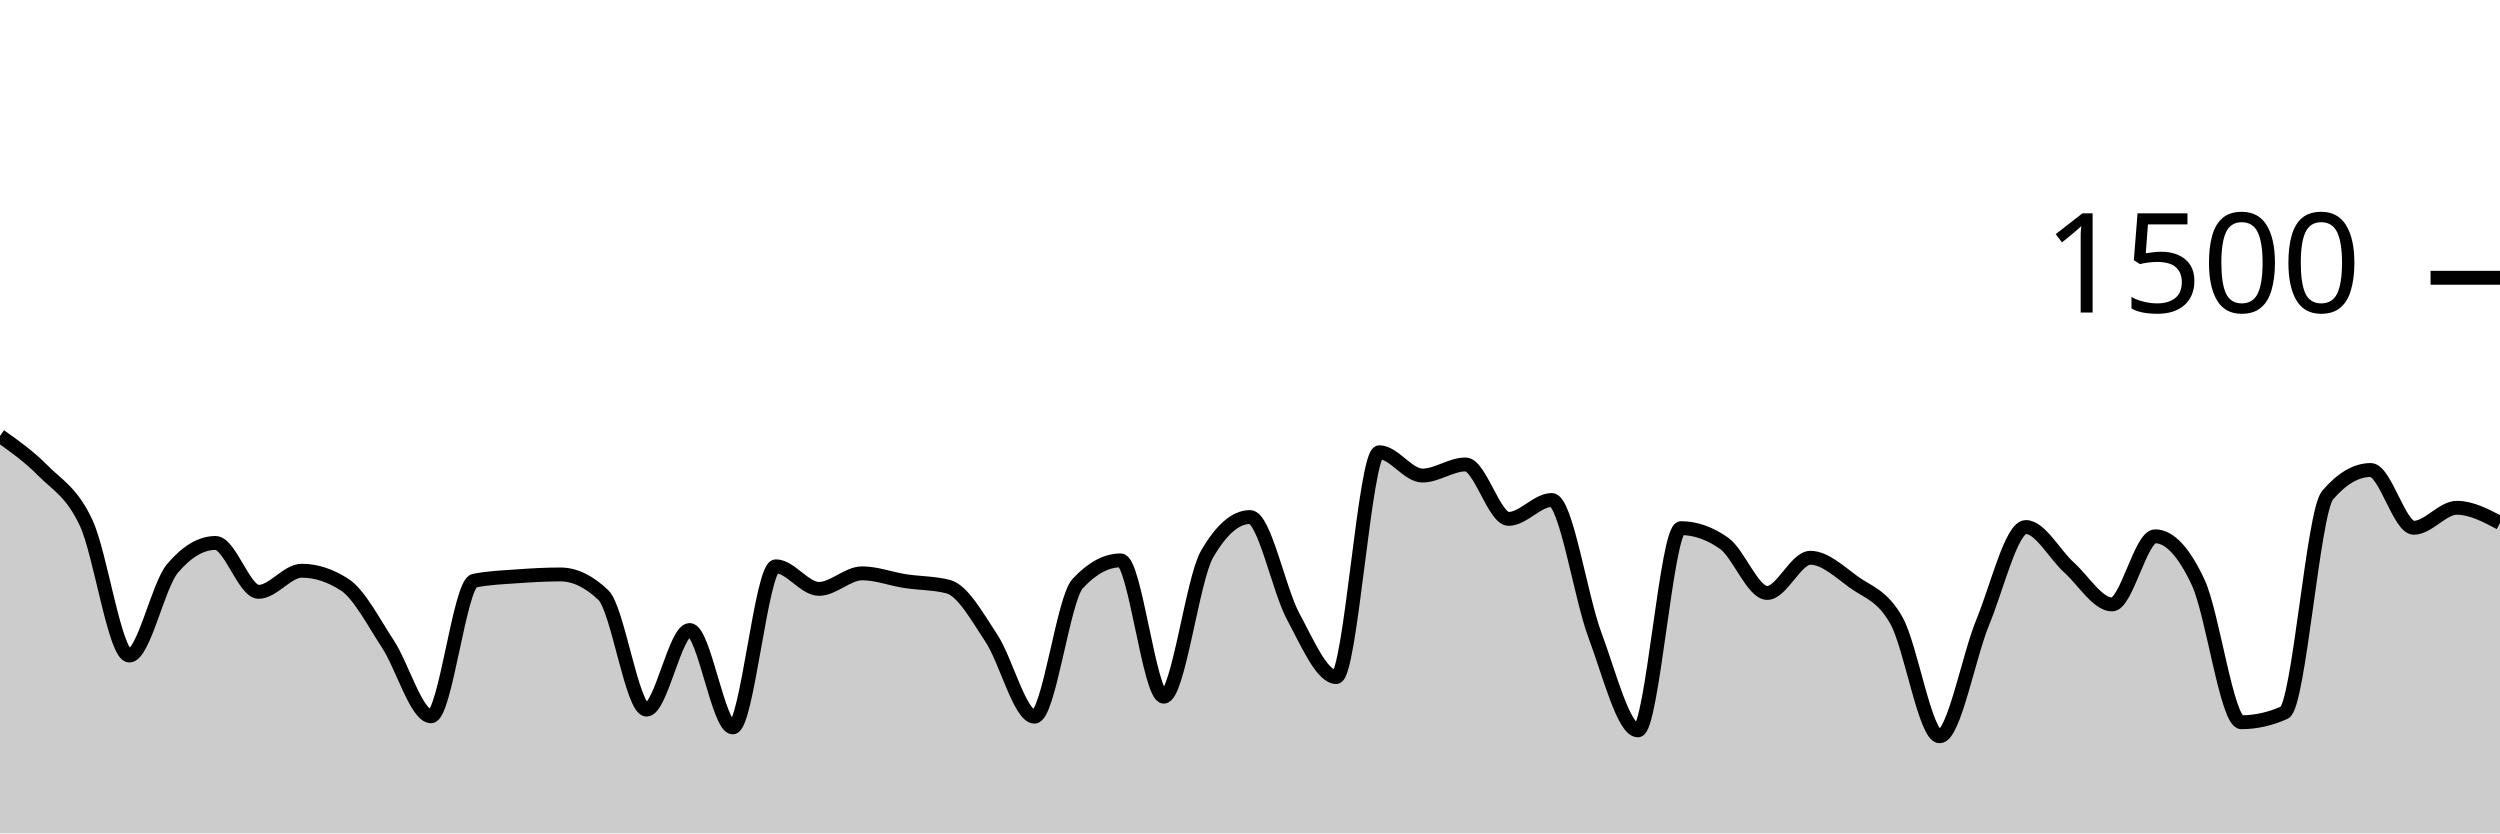
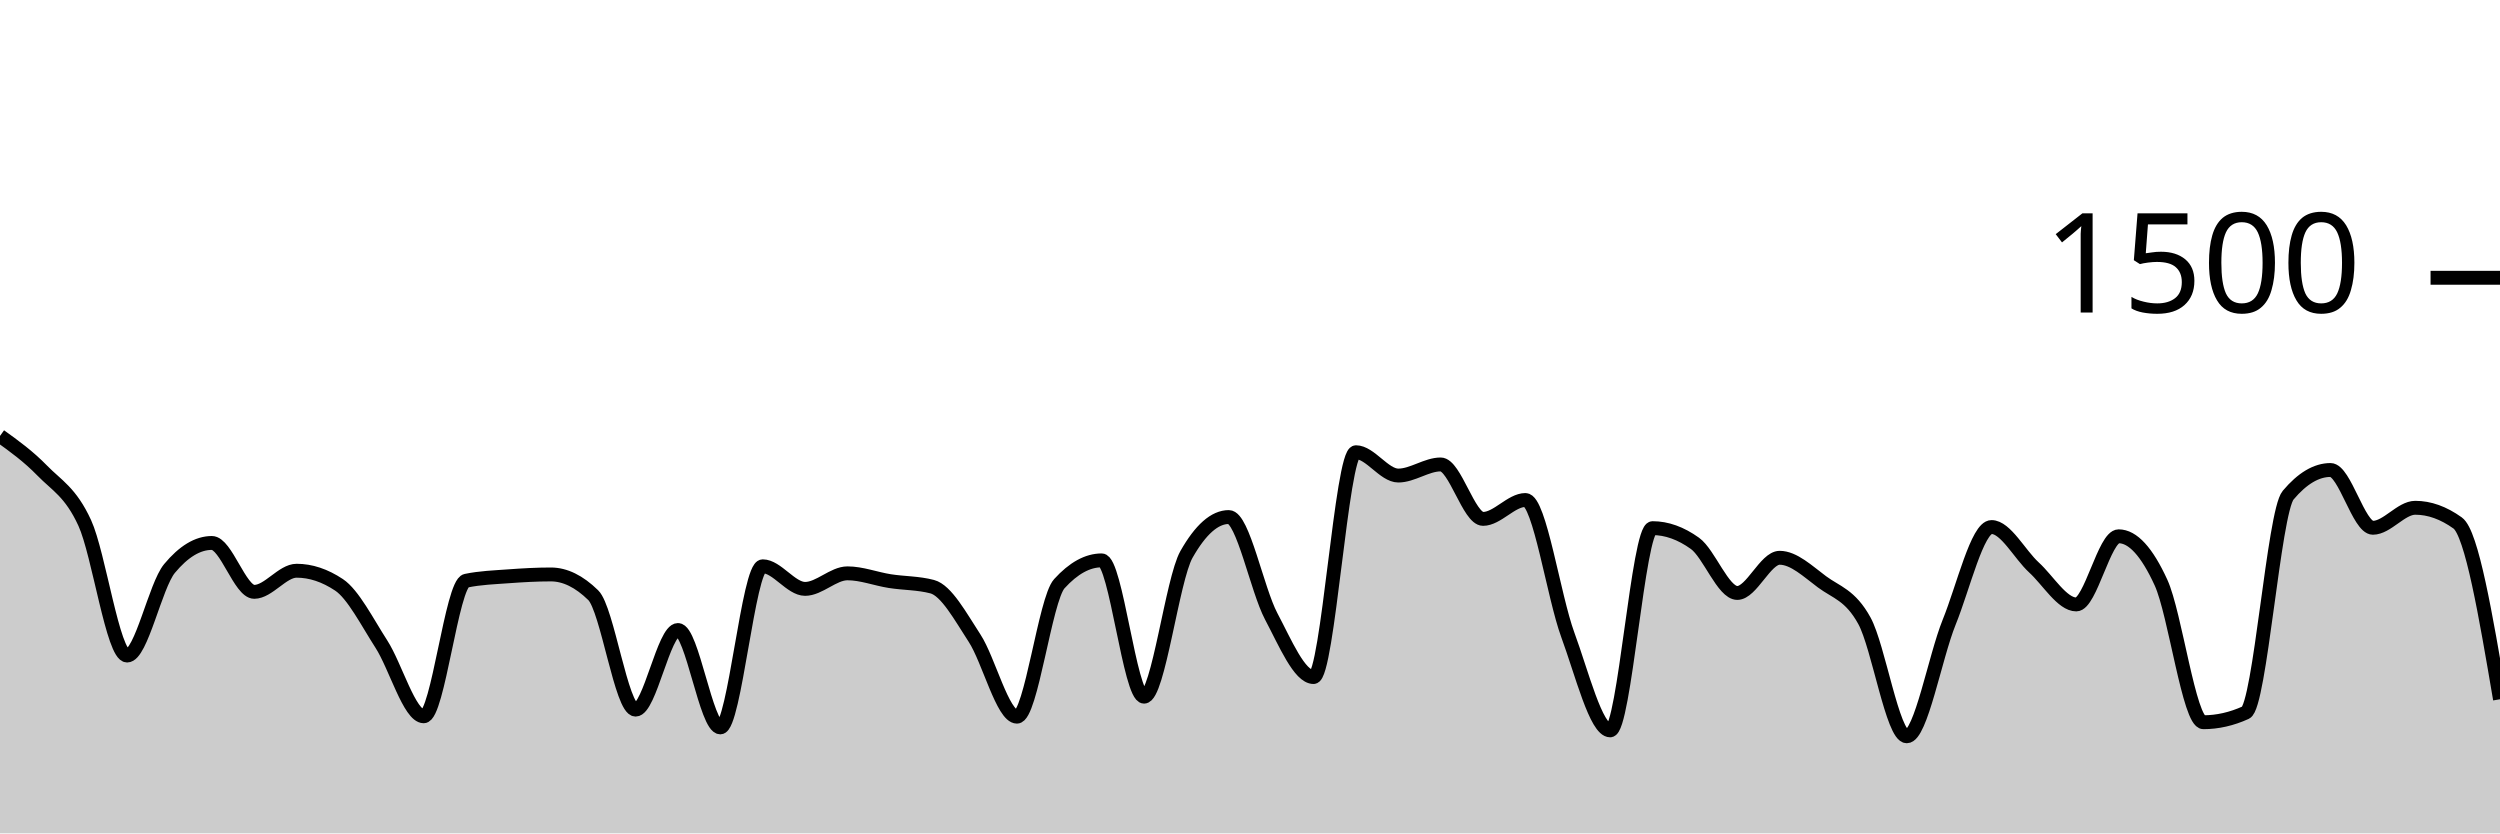
<svg xmlns="http://www.w3.org/2000/svg" viewBox="0 0 180 60">
  <g transform="translate(0,20)">
-     <path class="area" fill="rgba(0, 0, 0, 0.2)" d="M0,11.387C1.034,12.118,2.069,12.849,3.103,13.893C4.138,14.938,5.172,15.436,6.207,17.653C7.241,19.871,8.276,27.2,9.31,27.2C10.345,27.2,11.379,22.16,12.414,20.933C13.448,19.707,14.483,19.093,15.517,19.093C16.552,19.093,17.586,22.613,18.621,22.613C19.655,22.613,20.69,21.093,21.724,21.093C22.759,21.093,23.793,21.431,24.828,22.107C25.862,22.782,26.897,24.796,27.931,26.373C28.966,27.951,30,31.573,31.034,31.573C32.069,31.573,33.103,22.027,34.138,21.813C35.172,21.6,36.207,21.569,37.241,21.493C38.276,21.418,39.31,21.36,40.345,21.36C41.379,21.36,42.414,21.858,43.448,22.853C44.483,23.849,45.517,31.093,46.552,31.093C47.586,31.093,48.621,25.36,49.655,25.36C50.69,25.36,51.724,32.373,52.759,32.373C53.793,32.373,54.828,20.773,55.862,20.773C56.897,20.773,57.931,22.4,58.966,22.4C60,22.4,61.034,21.28,62.069,21.28C63.103,21.28,64.138,21.68,65.172,21.84C66.207,22,67.241,21.973,68.276,22.24C69.31,22.507,70.345,24.387,71.379,25.947C72.414,27.507,73.448,31.6,74.483,31.6C75.517,31.6,76.552,23.147,77.586,22.027C78.621,20.907,79.655,20.347,80.69,20.347C81.724,20.347,82.759,30.16,83.793,30.16C84.828,30.16,85.862,21.716,86.897,19.92C87.931,18.124,88.966,17.227,90,17.227C91.034,17.227,92.069,22.453,93.103,24.373C94.138,26.293,95.172,28.747,96.207,28.747C97.241,28.747,98.276,12.56,99.31,12.56C100.345,12.56,101.379,14.24,102.414,14.24C103.448,14.24,104.483,13.44,105.517,13.44C106.552,13.44,107.586,17.36,108.621,17.36C109.655,17.36,110.69,16,111.724,16C112.759,16,113.793,22.942,114.828,25.707C115.862,28.471,116.897,32.587,117.931,32.587C118.966,32.587,120,18.027,121.034,18.027C122.069,18.027,123.103,18.391,124.138,19.12C125.172,19.849,126.207,22.693,127.241,22.693C128.276,22.693,129.31,20.16,130.345,20.16C131.379,20.16,132.414,21.138,133.448,21.893C134.483,22.649,135.517,22.84,136.552,24.693C137.586,26.547,138.621,33.013,139.655,33.013C140.69,33.013,141.724,27.311,142.759,24.8C143.793,22.289,144.828,17.947,145.862,17.947C146.897,17.947,147.931,19.924,148.966,20.853C150,21.782,151.034,23.52,152.069,23.52C153.103,23.52,154.138,18.613,155.172,18.613C156.207,18.613,157.241,19.724,158.276,21.947C159.31,24.169,160.345,32,161.379,32C162.414,32,163.448,31.769,164.483,31.307C165.517,30.844,166.552,16.862,167.586,15.653C168.621,14.444,169.655,13.84,170.69,13.84C171.724,13.84,172.759,18,173.793,18C174.828,18,175.862,16.56,176.897,16.56C177.931,16.56,178.966,17.107,180,17.653L180,40C178.966,40,177.931,40,176.897,40C175.862,40,174.828,40,173.793,40C172.759,40,171.724,40,170.69,40C169.655,40,168.621,40,167.586,40C166.552,40,165.517,40,164.483,40C163.448,40,162.414,40,161.379,40C160.345,40,159.31,40,158.276,40C157.241,40,156.207,40,155.172,40C154.138,40,153.103,40,152.069,40C151.034,40,150,40,148.966,40C147.931,40,146.897,40,145.862,40C144.828,40,143.793,40,142.759,40C141.724,40,140.69,40,139.655,40C138.621,40,137.586,40,136.552,40C135.517,40,134.483,40,133.448,40C132.414,40,131.379,40,130.345,40C129.31,40,128.276,40,127.241,40C126.207,40,125.172,40,124.138,40C123.103,40,122.069,40,121.034,40C120,40,118.966,40,117.931,40C116.897,40,115.862,40,114.828,40C113.793,40,112.759,40,111.724,40C110.69,40,109.655,40,108.621,40C107.586,40,106.552,40,105.517,40C104.483,40,103.448,40,102.414,40C101.379,40,100.345,40,99.31,40C98.276,40,97.241,40,96.207,40C95.172,40,94.138,40,93.103,40C92.069,40,91.034,40,90,40C88.966,40,87.931,40,86.897,40C85.862,40,84.828,40,83.793,40C82.759,40,81.724,40,80.69,40C79.655,40,78.621,40,77.586,40C76.552,40,75.517,40,74.483,40C73.448,40,72.414,40,71.379,40C70.345,40,69.31,40,68.276,40C67.241,40,66.207,40,65.172,40C64.138,40,63.103,40,62.069,40C61.034,40,60,40,58.966,40C57.931,40,56.897,40,55.862,40C54.828,40,53.793,40,52.759,40C51.724,40,50.69,40,49.655,40C48.621,40,47.586,40,46.552,40C45.517,40,44.483,40,43.448,40C42.414,40,41.379,40,40.345,40C39.31,40,38.276,40,37.241,40C36.207,40,35.172,40,34.138,40C33.103,40,32.069,40,31.034,40C30,40,28.966,40,27.931,40C26.897,40,25.862,40,24.828,40C23.793,40,22.759,40,21.724,40C20.69,40,19.655,40,18.621,40C17.586,40,16.552,40,15.517,40C14.483,40,13.448,40,12.414,40C11.379,40,10.345,40,9.31,40C8.276,40,7.241,40,6.207,40C5.172,40,4.138,40,3.103,40C2.069,40,1.034,40,0,40Z" />
-     <path class="line" stroke="black" fill="none" d="M0,11.387C1.034,12.118,2.069,12.849,3.103,13.893C4.138,14.938,5.172,15.436,6.207,17.653C7.241,19.871,8.276,27.2,9.31,27.2C10.345,27.2,11.379,22.16,12.414,20.933C13.448,19.707,14.483,19.093,15.517,19.093C16.552,19.093,17.586,22.613,18.621,22.613C19.655,22.613,20.69,21.093,21.724,21.093C22.759,21.093,23.793,21.431,24.828,22.107C25.862,22.782,26.897,24.796,27.931,26.373C28.966,27.951,30,31.573,31.034,31.573C32.069,31.573,33.103,22.027,34.138,21.813C35.172,21.6,36.207,21.569,37.241,21.493C38.276,21.418,39.31,21.36,40.345,21.36C41.379,21.36,42.414,21.858,43.448,22.853C44.483,23.849,45.517,31.093,46.552,31.093C47.586,31.093,48.621,25.36,49.655,25.36C50.69,25.36,51.724,32.373,52.759,32.373C53.793,32.373,54.828,20.773,55.862,20.773C56.897,20.773,57.931,22.4,58.966,22.4C60,22.4,61.034,21.28,62.069,21.28C63.103,21.28,64.138,21.68,65.172,21.84C66.207,22,67.241,21.973,68.276,22.24C69.31,22.507,70.345,24.387,71.379,25.947C72.414,27.507,73.448,31.6,74.483,31.6C75.517,31.6,76.552,23.147,77.586,22.027C78.621,20.907,79.655,20.347,80.69,20.347C81.724,20.347,82.759,30.16,83.793,30.16C84.828,30.16,85.862,21.716,86.897,19.92C87.931,18.124,88.966,17.227,90,17.227C91.034,17.227,92.069,22.453,93.103,24.373C94.138,26.293,95.172,28.747,96.207,28.747C97.241,28.747,98.276,12.56,99.31,12.56C100.345,12.56,101.379,14.24,102.414,14.24C103.448,14.24,104.483,13.44,105.517,13.44C106.552,13.44,107.586,17.36,108.621,17.36C109.655,17.36,110.69,16,111.724,16C112.759,16,113.793,22.942,114.828,25.707C115.862,28.471,116.897,32.587,117.931,32.587C118.966,32.587,120,18.027,121.034,18.027C122.069,18.027,123.103,18.391,124.138,19.12C125.172,19.849,126.207,22.693,127.241,22.693C128.276,22.693,129.31,20.16,130.345,20.16C131.379,20.16,132.414,21.138,133.448,21.893C134.483,22.649,135.517,22.84,136.552,24.693C137.586,26.547,138.621,33.013,139.655,33.013C140.69,33.013,141.724,27.311,142.759,24.8C143.793,22.289,144.828,17.947,145.862,17.947C146.897,17.947,147.931,19.924,148.966,20.853C150,21.782,151.034,23.52,152.069,23.52C153.103,23.52,154.138,18.613,155.172,18.613C156.207,18.613,157.241,19.724,158.276,21.947C159.31,24.169,160.345,32,161.379,32C162.414,32,163.448,31.769,164.483,31.307C165.517,30.844,166.552,16.862,167.586,15.653C168.621,14.444,169.655,13.84,170.69,13.84C171.724,13.84,172.759,18,173.793,18C174.828,18,175.862,16.56,176.897,16.56C177.931,16.56,178.966,17.107,180,17.653" />
+     <path class="area" fill="rgba(0, 0, 0, 0.2)" d="M0,11.387C1.017,12.118,2.034,12.849,3.051,13.893C4.068,14.938,5.085,15.436,6.102,17.653C7.119,19.871,8.136,27.2,9.153,27.2C10.169,27.2,11.186,22.16,12.203,20.933C13.22,19.707,14.237,19.093,15.254,19.093C16.271,19.093,17.288,22.613,18.305,22.613C19.322,22.613,20.339,21.093,21.356,21.093C22.373,21.093,23.39,21.431,24.407,22.107C25.424,22.782,26.441,24.796,27.458,26.373C28.475,27.951,29.492,31.573,30.508,31.573C31.525,31.573,32.542,22.027,33.559,21.813C34.576,21.6,35.593,21.569,36.61,21.493C37.627,21.418,38.644,21.36,39.661,21.36C40.678,21.36,41.695,21.858,42.712,22.853C43.729,23.849,44.746,31.093,45.763,31.093C46.78,31.093,47.797,25.36,48.814,25.36C49.831,25.36,50.847,32.373,51.864,32.373C52.881,32.373,53.898,20.773,54.915,20.773C55.932,20.773,56.949,22.4,57.966,22.4C58.983,22.4,60,21.28,61.017,21.28C62.034,21.28,63.051,21.68,64.068,21.84C65.085,22,66.102,21.973,67.119,22.24C68.136,22.507,69.153,24.387,70.169,25.947C71.186,27.507,72.203,31.6,73.22,31.6C74.237,31.6,75.254,23.147,76.271,22.027C77.288,20.907,78.305,20.347,79.322,20.347C80.339,20.347,81.356,30.16,82.373,30.16C83.39,30.16,84.407,21.716,85.424,19.92C86.441,18.124,87.458,17.227,88.475,17.227C89.492,17.227,90.508,22.453,91.525,24.373C92.542,26.293,93.559,28.747,94.576,28.747C95.593,28.747,96.61,12.56,97.627,12.56C98.644,12.56,99.661,14.24,100.678,14.24C101.695,14.24,102.712,13.44,103.729,13.44C104.746,13.44,105.763,17.36,106.78,17.36C107.797,17.36,108.814,16,109.831,16C110.847,16,111.864,22.942,112.881,25.707C113.898,28.471,114.915,32.587,115.932,32.587C116.949,32.587,117.966,18.027,118.983,18.027C120,18.027,121.017,18.391,122.034,19.12C123.051,19.849,124.068,22.693,125.085,22.693C126.102,22.693,127.119,20.16,128.136,20.16C129.153,20.16,130.169,21.138,131.186,21.893C132.203,22.649,133.22,22.84,134.237,24.693C135.254,26.547,136.271,33.013,137.288,33.013C138.305,33.013,139.322,27.311,140.339,24.8C141.356,22.289,142.373,17.947,143.39,17.947C144.407,17.947,145.424,19.924,146.441,20.853C147.458,21.782,148.475,23.52,149.492,23.52C150.508,23.52,151.525,18.613,152.542,18.613C153.559,18.613,154.576,19.724,155.593,21.947C156.61,24.169,157.627,32,158.644,32C159.661,32,160.678,31.769,161.695,31.307C162.712,30.844,163.729,16.862,164.746,15.653C165.763,14.444,166.78,13.84,167.797,13.84C168.814,13.84,169.831,18,170.847,18C171.864,18,172.881,16.56,173.898,16.56C174.915,16.56,175.932,16.924,176.949,17.653C177.966,18.382,178.983,24.364,180,30.347L180,40C178.983,40,177.966,40,176.949,40C175.932,40,174.915,40,173.898,40C172.881,40,171.864,40,170.847,40C169.831,40,168.814,40,167.797,40C166.78,40,165.763,40,164.746,40C163.729,40,162.712,40,161.695,40C160.678,40,159.661,40,158.644,40C157.627,40,156.61,40,155.593,40C154.576,40,153.559,40,152.542,40C151.525,40,150.508,40,149.492,40C148.475,40,147.458,40,146.441,40C145.424,40,144.407,40,143.39,40C142.373,40,141.356,40,140.339,40C139.322,40,138.305,40,137.288,40C136.271,40,135.254,40,134.237,40C133.22,40,132.203,40,131.186,40C130.169,40,129.153,40,128.136,40C127.119,40,126.102,40,125.085,40C124.068,40,123.051,40,122.034,40C121.017,40,120,40,118.983,40C117.966,40,116.949,40,115.932,40C114.915,40,113.898,40,112.881,40C111.864,40,110.847,40,109.831,40C108.814,40,107.797,40,106.78,40C105.763,40,104.746,40,103.729,40C102.712,40,101.695,40,100.678,40C99.661,40,98.644,40,97.627,40C96.61,40,95.593,40,94.576,40C93.559,40,92.542,40,91.525,40C90.508,40,89.492,40,88.475,40C87.458,40,86.441,40,85.424,40C84.407,40,83.39,40,82.373,40C81.356,40,80.339,40,79.322,40C78.305,40,77.288,40,76.271,40C75.254,40,74.237,40,73.22,40C72.203,40,71.186,40,70.169,40C69.153,40,68.136,40,67.119,40C66.102,40,65.085,40,64.068,40C63.051,40,62.034,40,61.017,40C60,40,58.983,40,57.966,40C56.949,40,55.932,40,54.915,40C53.898,40,52.881,40,51.864,40C50.847,40,49.831,40,48.814,40C47.797,40,46.78,40,45.763,40C44.746,40,43.729,40,42.712,40C41.695,40,40.678,40,39.661,40C38.644,40,37.627,40,36.61,40C35.593,40,34.576,40,33.559,40C32.542,40,31.525,40,30.508,40C29.492,40,28.475,40,27.458,40C26.441,40,25.424,40,24.407,40C23.39,40,22.373,40,21.356,40C20.339,40,19.322,40,18.305,40C17.288,40,16.271,40,15.254,40C14.237,40,13.22,40,12.203,40C11.186,40,10.169,40,9.153,40C8.136,40,7.119,40,6.102,40C5.085,40,4.068,40,3.051,40C2.034,40,1.017,40,0,40Z" />
+     <path class="line" stroke="black" fill="none" d="M0,11.387C1.017,12.118,2.034,12.849,3.051,13.893C4.068,14.938,5.085,15.436,6.102,17.653C7.119,19.871,8.136,27.2,9.153,27.2C10.169,27.2,11.186,22.16,12.203,20.933C13.22,19.707,14.237,19.093,15.254,19.093C16.271,19.093,17.288,22.613,18.305,22.613C19.322,22.613,20.339,21.093,21.356,21.093C22.373,21.093,23.39,21.431,24.407,22.107C25.424,22.782,26.441,24.796,27.458,26.373C28.475,27.951,29.492,31.573,30.508,31.573C31.525,31.573,32.542,22.027,33.559,21.813C34.576,21.6,35.593,21.569,36.61,21.493C37.627,21.418,38.644,21.36,39.661,21.36C40.678,21.36,41.695,21.858,42.712,22.853C43.729,23.849,44.746,31.093,45.763,31.093C46.78,31.093,47.797,25.36,48.814,25.36C49.831,25.36,50.847,32.373,51.864,32.373C52.881,32.373,53.898,20.773,54.915,20.773C55.932,20.773,56.949,22.4,57.966,22.4C58.983,22.4,60,21.28,61.017,21.28C62.034,21.28,63.051,21.68,64.068,21.84C65.085,22,66.102,21.973,67.119,22.24C68.136,22.507,69.153,24.387,70.169,25.947C71.186,27.507,72.203,31.6,73.22,31.6C74.237,31.6,75.254,23.147,76.271,22.027C77.288,20.907,78.305,20.347,79.322,20.347C80.339,20.347,81.356,30.16,82.373,30.16C83.39,30.16,84.407,21.716,85.424,19.92C86.441,18.124,87.458,17.227,88.475,17.227C89.492,17.227,90.508,22.453,91.525,24.373C92.542,26.293,93.559,28.747,94.576,28.747C95.593,28.747,96.61,12.56,97.627,12.56C98.644,12.56,99.661,14.24,100.678,14.24C101.695,14.24,102.712,13.44,103.729,13.44C104.746,13.44,105.763,17.36,106.78,17.36C107.797,17.36,108.814,16,109.831,16C110.847,16,111.864,22.942,112.881,25.707C113.898,28.471,114.915,32.587,115.932,32.587C116.949,32.587,117.966,18.027,118.983,18.027C120,18.027,121.017,18.391,122.034,19.12C123.051,19.849,124.068,22.693,125.085,22.693C126.102,22.693,127.119,20.16,128.136,20.16C129.153,20.16,130.169,21.138,131.186,21.893C132.203,22.649,133.22,22.84,134.237,24.693C135.254,26.547,136.271,33.013,137.288,33.013C138.305,33.013,139.322,27.311,140.339,24.8C141.356,22.289,142.373,17.947,143.39,17.947C144.407,17.947,145.424,19.924,146.441,20.853C147.458,21.782,148.475,23.52,149.492,23.52C150.508,23.52,151.525,18.613,152.542,18.613C153.559,18.613,154.576,19.724,155.593,21.947C156.61,24.169,157.627,32,158.644,32C159.661,32,160.678,31.769,161.695,31.307C162.712,30.844,163.729,16.862,164.746,15.653C165.763,14.444,166.78,13.84,167.797,13.84C168.814,13.84,169.831,18,170.847,18C171.864,18,172.881,16.56,173.898,16.56C174.915,16.56,175.932,16.924,176.949,17.653C177.966,18.382,178.983,24.364,180,30.347" />
    <path class="axis-ceiling" stroke-width="1" stroke="black" fill="none" d="M175,0L180,0" />
    <text class="axis-ceiling-label" font-family="sans-serif" text-anchor="end" font-size="10px" x="170" y="2.5">1500</text>
  </g>
</svg>
